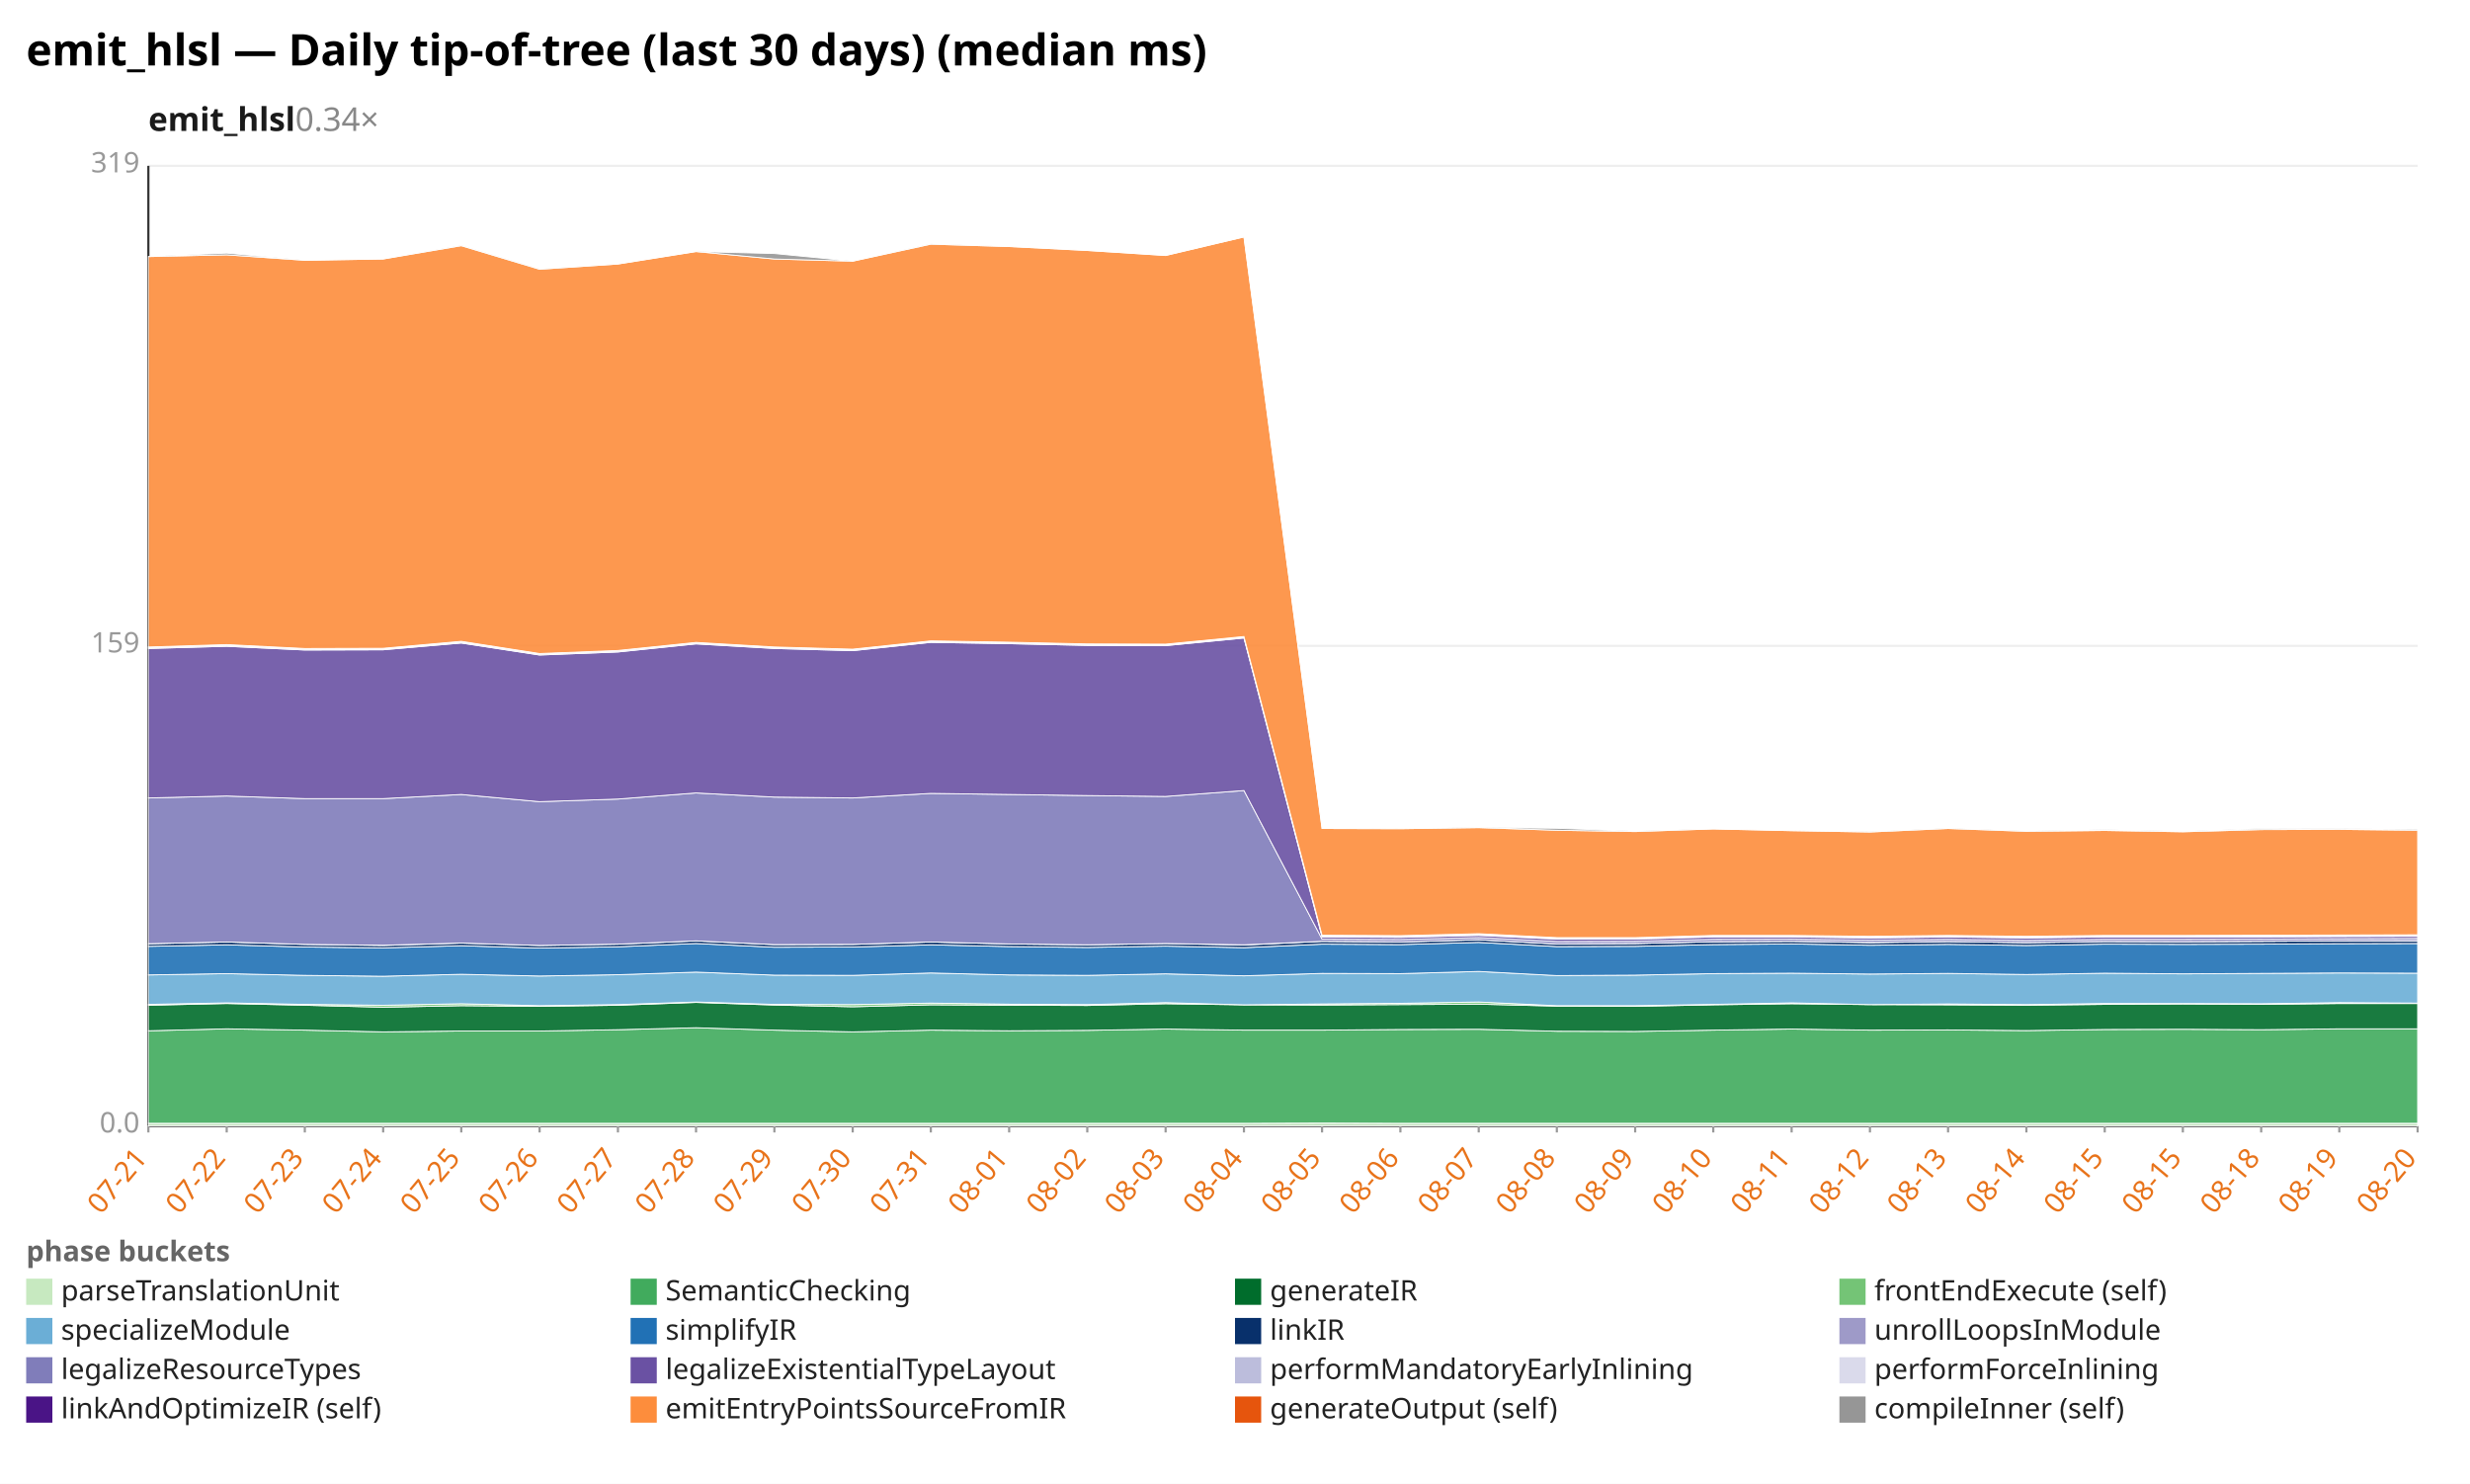
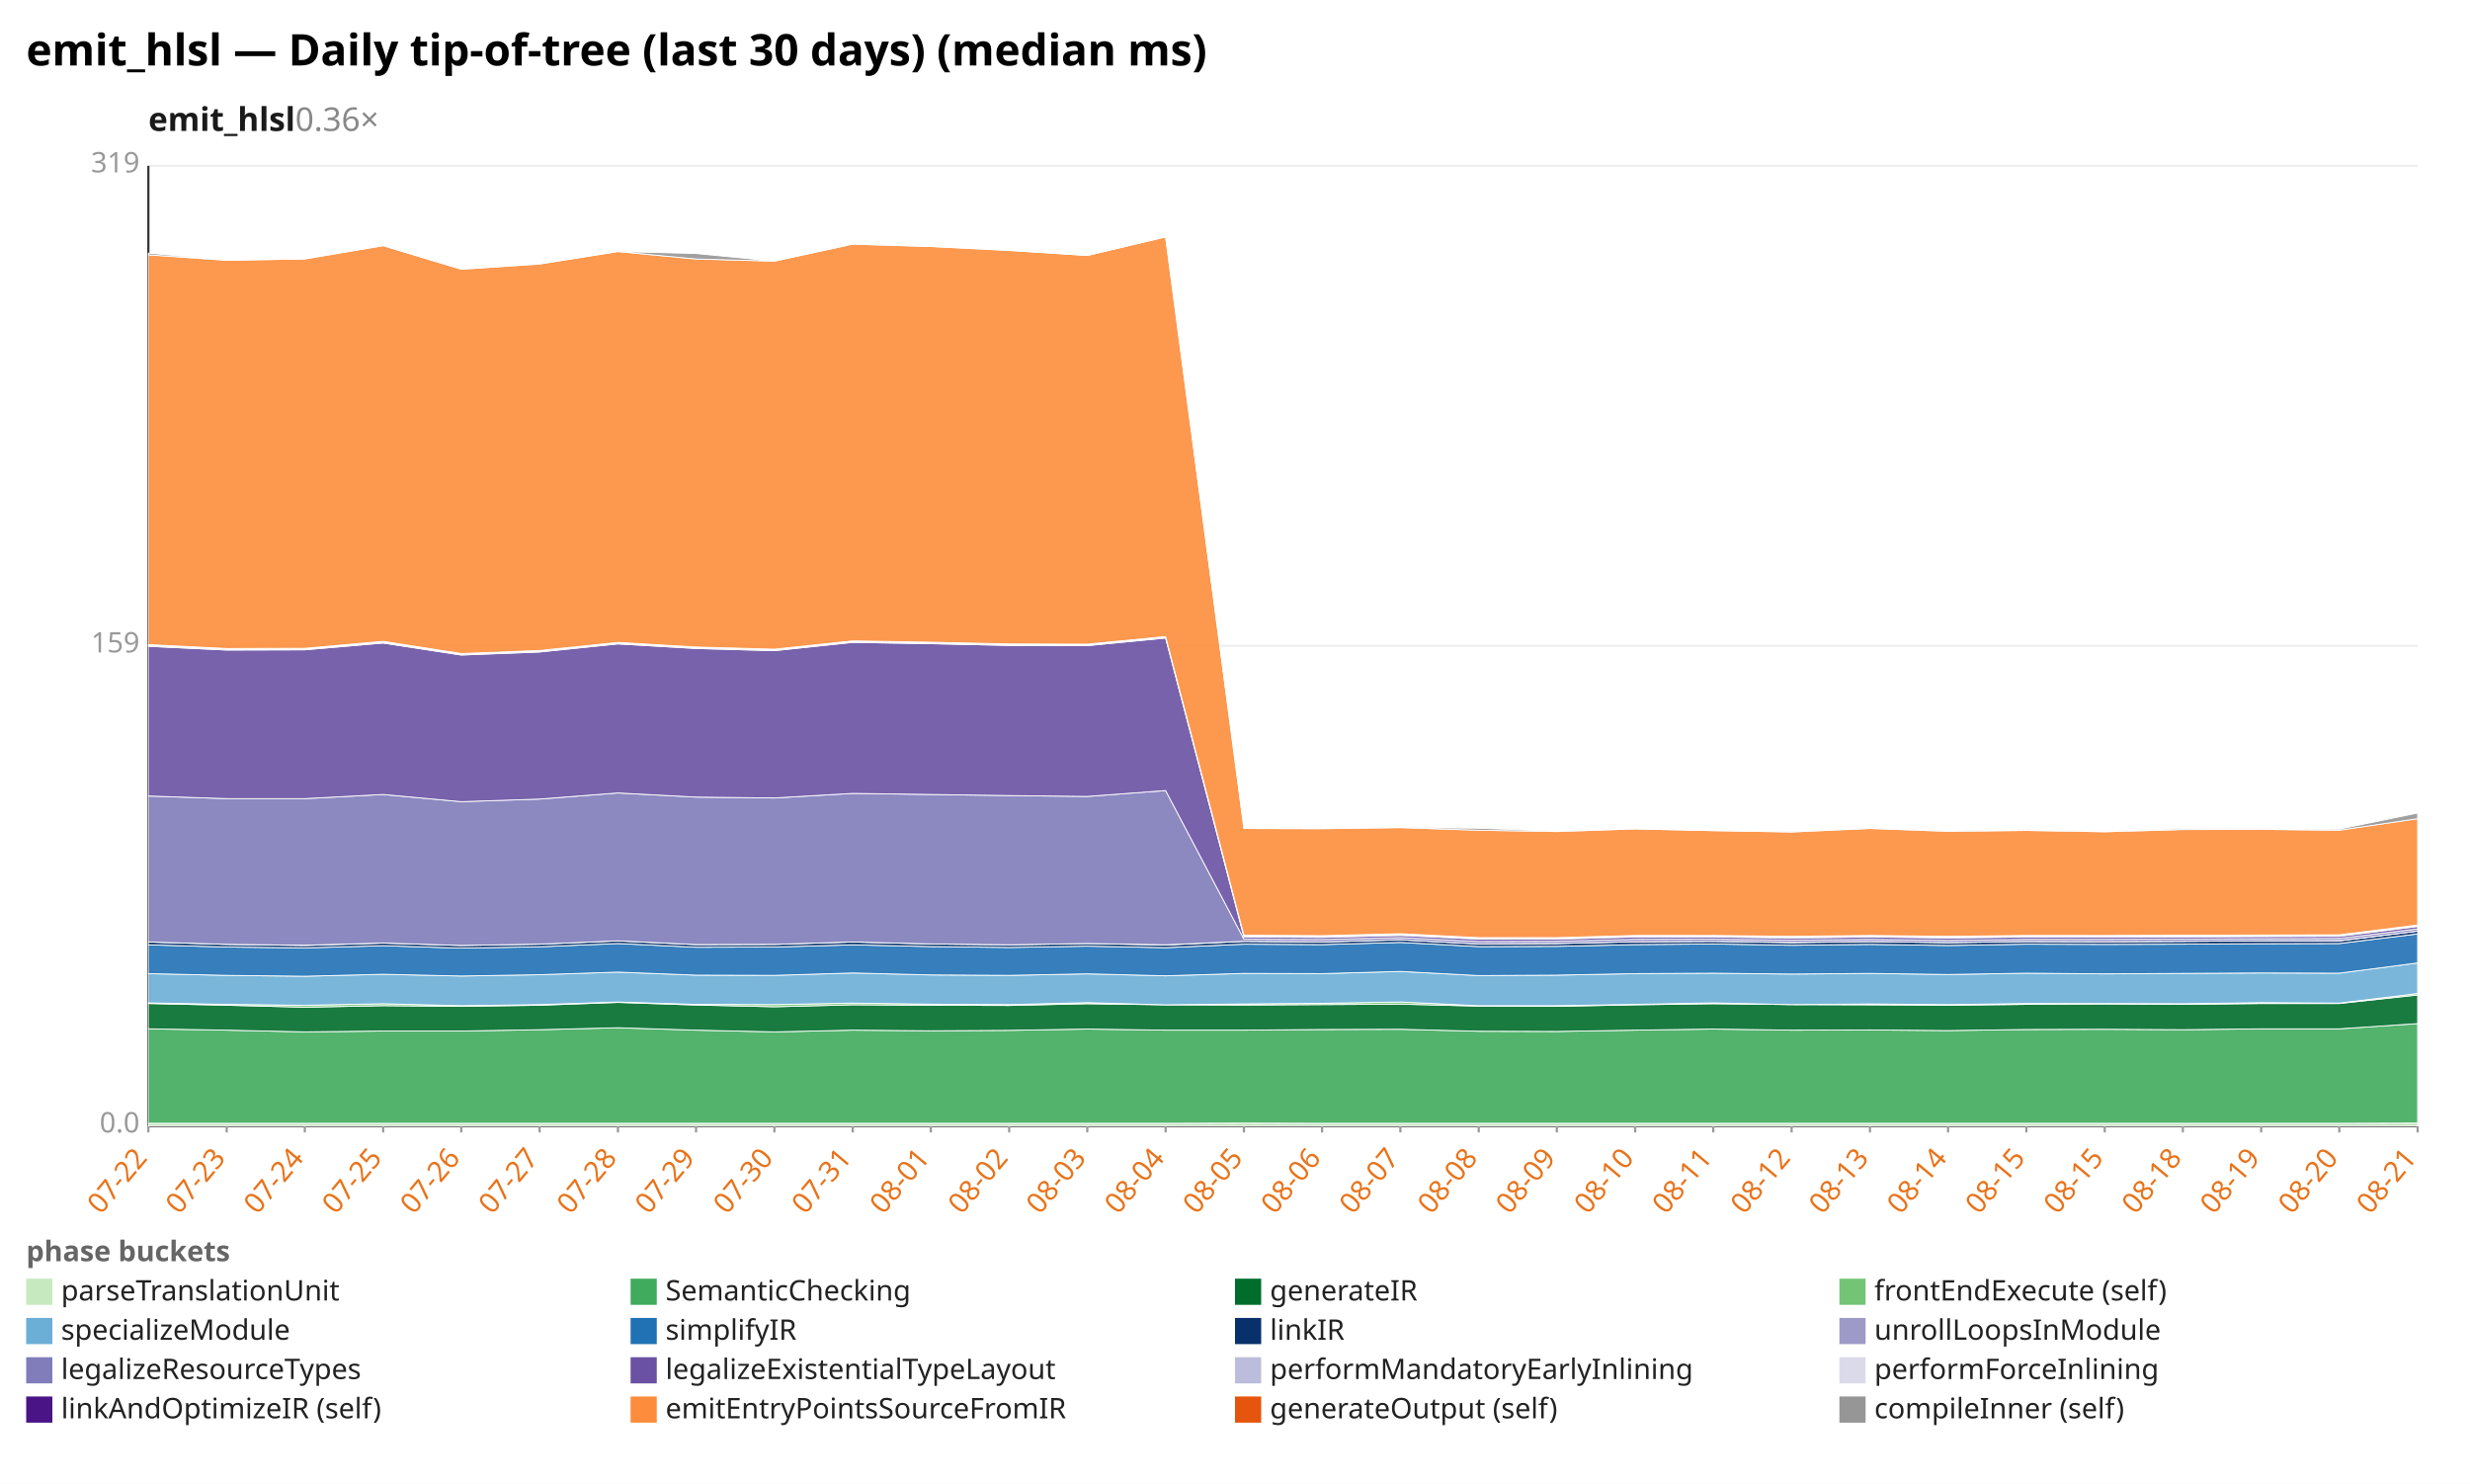
<svg xmlns="http://www.w3.org/2000/svg" width="1132" height="680" viewBox="0 0 1132 680" preserveAspectRatio="xMidYMid meet" font-family="sans-serif" font-size="13">
  <rect width="1132" height="680" fill="white" />
  <text x="12" y="30" font-size="20" font-weight="bold">emit_hlsl — Daily tip-of-tree (last 30 days) (median ms)</text>
-   <text x="68" y="60" font-size="15" font-weight="600" fill="#1a1a1a">emit_hlsl<tspan fill="#888" font-weight="400" text-decoration="none">  0.34×</tspan>
+   <text x="68" y="60" font-size="15" font-weight="600" fill="#1a1a1a">emit_hlsl<tspan fill="#888" font-weight="400" text-decoration="none">  0.36×</tspan>
  </text>
  <line x1="68.0" y1="516.0" x2="1108.0" y2="516.0" stroke="#eee" />
  <text x="64.0" y="519.0" text-anchor="end" fill="#999">0.0</text>
  <line x1="68.0" y1="296.0" x2="1108.0" y2="296.0" stroke="#eee" />
  <text x="64.0" y="299.0" text-anchor="end" fill="#999">159</text>
  <line x1="68.0" y1="76.0" x2="1108.0" y2="76.0" stroke="#eee" />
  <text x="64.0" y="79.0" text-anchor="end" fill="#999">319</text>
  <line x1="68.0" y1="76.0" x2="68.0" y2="516.0" stroke="#333" />
  <line x1="68.0" y1="516.0" x2="1108.0" y2="516.0" stroke="#333" />
  <line x1="68.0" y1="516.0" x2="68.0" y2="519.0" stroke="#999" />
-   <text x="68.0" y="531.0" text-anchor="end" fill="#e8731a" transform="rotate(-50 68.0 531.0)">07-21</text>
+   <text x="68.0" y="531.0" text-anchor="end" fill="#e8731a" transform="rotate(-50 68.0 531.0)">07-22</text>
  <line x1="103.9" y1="516.0" x2="103.9" y2="519.0" stroke="#999" />
-   <text x="103.9" y="531.0" text-anchor="end" fill="#e8731a" transform="rotate(-50 103.9 531.0)">07-22</text>
+   <text x="103.9" y="531.0" text-anchor="end" fill="#e8731a" transform="rotate(-50 103.9 531.0)">07-23</text>
  <line x1="139.7" y1="516.0" x2="139.7" y2="519.0" stroke="#999" />
-   <text x="139.7" y="531.0" text-anchor="end" fill="#e8731a" transform="rotate(-50 139.7 531.0)">07-23</text>
+   <text x="139.7" y="531.0" text-anchor="end" fill="#e8731a" transform="rotate(-50 139.7 531.0)">07-24</text>
  <line x1="175.6" y1="516.0" x2="175.6" y2="519.0" stroke="#999" />
-   <text x="175.6" y="531.0" text-anchor="end" fill="#e8731a" transform="rotate(-50 175.6 531.0)">07-24</text>
+   <text x="175.6" y="531.0" text-anchor="end" fill="#e8731a" transform="rotate(-50 175.6 531.0)">07-25</text>
  <line x1="211.4" y1="516.0" x2="211.4" y2="519.0" stroke="#999" />
-   <text x="211.4" y="531.0" text-anchor="end" fill="#e8731a" transform="rotate(-50 211.4 531.0)">07-25</text>
+   <text x="211.4" y="531.0" text-anchor="end" fill="#e8731a" transform="rotate(-50 211.4 531.0)">07-26</text>
  <line x1="247.3" y1="516.0" x2="247.3" y2="519.0" stroke="#999" />
-   <text x="247.3" y="531.0" text-anchor="end" fill="#e8731a" transform="rotate(-50 247.3 531.0)">07-26</text>
+   <text x="247.3" y="531.0" text-anchor="end" fill="#e8731a" transform="rotate(-50 247.3 531.0)">07-27</text>
  <line x1="283.2" y1="516.0" x2="283.2" y2="519.0" stroke="#999" />
-   <text x="283.2" y="531.0" text-anchor="end" fill="#e8731a" transform="rotate(-50 283.2 531.0)">07-27</text>
+   <text x="283.2" y="531.0" text-anchor="end" fill="#e8731a" transform="rotate(-50 283.2 531.0)">07-28</text>
  <line x1="319.0" y1="516.0" x2="319.0" y2="519.0" stroke="#999" />
-   <text x="319.0" y="531.0" text-anchor="end" fill="#e8731a" transform="rotate(-50 319.0 531.0)">07-28</text>
+   <text x="319.0" y="531.0" text-anchor="end" fill="#e8731a" transform="rotate(-50 319.0 531.0)">07-29</text>
  <line x1="354.9" y1="516.0" x2="354.9" y2="519.0" stroke="#999" />
-   <text x="354.9" y="531.0" text-anchor="end" fill="#e8731a" transform="rotate(-50 354.9 531.0)">07-29</text>
+   <text x="354.9" y="531.0" text-anchor="end" fill="#e8731a" transform="rotate(-50 354.9 531.0)">07-30</text>
  <line x1="390.8" y1="516.0" x2="390.8" y2="519.0" stroke="#999" />
-   <text x="390.8" y="531.0" text-anchor="end" fill="#e8731a" transform="rotate(-50 390.8 531.0)">07-30</text>
+   <text x="390.8" y="531.0" text-anchor="end" fill="#e8731a" transform="rotate(-50 390.8 531.0)">07-31</text>
  <line x1="426.6" y1="516.0" x2="426.6" y2="519.0" stroke="#999" />
-   <text x="426.6" y="531.0" text-anchor="end" fill="#e8731a" transform="rotate(-50 426.6 531.0)">07-31</text>
+   <text x="426.6" y="531.0" text-anchor="end" fill="#e8731a" transform="rotate(-50 426.6 531.0)">08-01</text>
  <line x1="462.5" y1="516.0" x2="462.5" y2="519.0" stroke="#999" />
-   <text x="462.5" y="531.0" text-anchor="end" fill="#e8731a" transform="rotate(-50 462.5 531.0)">08-01</text>
+   <text x="462.5" y="531.0" text-anchor="end" fill="#e8731a" transform="rotate(-50 462.5 531.0)">08-02</text>
  <line x1="498.3" y1="516.0" x2="498.3" y2="519.0" stroke="#999" />
-   <text x="498.3" y="531.0" text-anchor="end" fill="#e8731a" transform="rotate(-50 498.3 531.0)">08-02</text>
+   <text x="498.3" y="531.0" text-anchor="end" fill="#e8731a" transform="rotate(-50 498.3 531.0)">08-03</text>
  <line x1="534.2" y1="516.0" x2="534.2" y2="519.0" stroke="#999" />
-   <text x="534.2" y="531.0" text-anchor="end" fill="#e8731a" transform="rotate(-50 534.2 531.0)">08-03</text>
+   <text x="534.2" y="531.0" text-anchor="end" fill="#e8731a" transform="rotate(-50 534.2 531.0)">08-04</text>
  <line x1="570.1" y1="516.0" x2="570.1" y2="519.0" stroke="#999" />
-   <text x="570.1" y="531.0" text-anchor="end" fill="#e8731a" transform="rotate(-50 570.1 531.0)">08-04</text>
+   <text x="570.1" y="531.0" text-anchor="end" fill="#e8731a" transform="rotate(-50 570.1 531.0)">08-05</text>
  <line x1="605.9" y1="516.0" x2="605.9" y2="519.0" stroke="#999" />
-   <text x="605.9" y="531.0" text-anchor="end" fill="#e8731a" transform="rotate(-50 605.9 531.0)">08-05</text>
+   <text x="605.9" y="531.0" text-anchor="end" fill="#e8731a" transform="rotate(-50 605.9 531.0)">08-06</text>
  <line x1="641.8" y1="516.0" x2="641.8" y2="519.0" stroke="#999" />
-   <text x="641.8" y="531.0" text-anchor="end" fill="#e8731a" transform="rotate(-50 641.8 531.0)">08-06</text>
+   <text x="641.8" y="531.0" text-anchor="end" fill="#e8731a" transform="rotate(-50 641.8 531.0)">08-07</text>
  <line x1="677.7" y1="516.0" x2="677.7" y2="519.0" stroke="#999" />
-   <text x="677.7" y="531.0" text-anchor="end" fill="#e8731a" transform="rotate(-50 677.7 531.0)">08-07</text>
+   <text x="677.7" y="531.0" text-anchor="end" fill="#e8731a" transform="rotate(-50 677.7 531.0)">08-08</text>
  <line x1="713.5" y1="516.0" x2="713.5" y2="519.0" stroke="#999" />
-   <text x="713.5" y="531.0" text-anchor="end" fill="#e8731a" transform="rotate(-50 713.5 531.0)">08-08</text>
+   <text x="713.5" y="531.0" text-anchor="end" fill="#e8731a" transform="rotate(-50 713.5 531.0)">08-09</text>
  <line x1="749.4" y1="516.0" x2="749.4" y2="519.0" stroke="#999" />
-   <text x="749.4" y="531.0" text-anchor="end" fill="#e8731a" transform="rotate(-50 749.4 531.0)">08-09</text>
+   <text x="749.4" y="531.0" text-anchor="end" fill="#e8731a" transform="rotate(-50 749.4 531.0)">08-10</text>
  <line x1="785.2" y1="516.0" x2="785.2" y2="519.0" stroke="#999" />
-   <text x="785.2" y="531.0" text-anchor="end" fill="#e8731a" transform="rotate(-50 785.2 531.0)">08-10</text>
+   <text x="785.2" y="531.0" text-anchor="end" fill="#e8731a" transform="rotate(-50 785.2 531.0)">08-11</text>
  <line x1="821.1" y1="516.0" x2="821.1" y2="519.0" stroke="#999" />
-   <text x="821.1" y="531.0" text-anchor="end" fill="#e8731a" transform="rotate(-50 821.1 531.0)">08-11</text>
+   <text x="821.1" y="531.0" text-anchor="end" fill="#e8731a" transform="rotate(-50 821.1 531.0)">08-12</text>
  <line x1="857.0" y1="516.0" x2="857.0" y2="519.0" stroke="#999" />
-   <text x="857.0" y="531.0" text-anchor="end" fill="#e8731a" transform="rotate(-50 857.0 531.0)">08-12</text>
+   <text x="857.0" y="531.0" text-anchor="end" fill="#e8731a" transform="rotate(-50 857.0 531.0)">08-13</text>
  <line x1="892.8" y1="516.0" x2="892.8" y2="519.0" stroke="#999" />
-   <text x="892.8" y="531.0" text-anchor="end" fill="#e8731a" transform="rotate(-50 892.8 531.0)">08-13</text>
+   <text x="892.8" y="531.0" text-anchor="end" fill="#e8731a" transform="rotate(-50 892.8 531.0)">08-14</text>
  <line x1="928.7" y1="516.0" x2="928.7" y2="519.0" stroke="#999" />
-   <text x="928.7" y="531.0" text-anchor="end" fill="#e8731a" transform="rotate(-50 928.7 531.0)">08-14</text>
+   <text x="928.7" y="531.0" text-anchor="end" fill="#e8731a" transform="rotate(-50 928.7 531.0)">08-15</text>
  <line x1="964.6" y1="516.0" x2="964.6" y2="519.0" stroke="#999" />
  <text x="964.6" y="531.0" text-anchor="end" fill="#e8731a" transform="rotate(-50 964.6 531.0)">08-15</text>
  <line x1="1000.4" y1="516.0" x2="1000.4" y2="519.0" stroke="#999" />
-   <text x="1000.4" y="531.0" text-anchor="end" fill="#e8731a" transform="rotate(-50 1000.4 531.0)">08-15</text>
+   <text x="1000.4" y="531.0" text-anchor="end" fill="#e8731a" transform="rotate(-50 1000.4 531.0)">08-18</text>
  <line x1="1036.3" y1="516.0" x2="1036.3" y2="519.0" stroke="#999" />
-   <text x="1036.3" y="531.0" text-anchor="end" fill="#e8731a" transform="rotate(-50 1036.3 531.0)">08-18</text>
+   <text x="1036.3" y="531.0" text-anchor="end" fill="#e8731a" transform="rotate(-50 1036.3 531.0)">08-19</text>
  <line x1="1072.1" y1="516.0" x2="1072.1" y2="519.0" stroke="#999" />
-   <text x="1072.1" y="531.0" text-anchor="end" fill="#e8731a" transform="rotate(-50 1072.1 531.0)">08-19</text>
+   <text x="1072.1" y="531.0" text-anchor="end" fill="#e8731a" transform="rotate(-50 1072.1 531.0)">08-20</text>
  <line x1="1108.0" y1="516.0" x2="1108.0" y2="519.0" stroke="#999" />
-   <text x="1108.0" y="531.0" text-anchor="end" fill="#e8731a" transform="rotate(-50 1108.0 531.0)">08-20</text>
-   <polygon points="68.0,514.8 103.9,514.8 139.7,514.8 175.6,514.8 211.4,514.8 247.3,514.8 283.2,514.8 319.0,514.8 354.9,514.8 390.8,514.8 426.6,514.8 462.5,514.8 498.3,514.8 534.2,514.8 570.1,514.8 605.9,514.7 641.8,514.8 677.7,514.8 713.5,514.8 749.4,514.8 785.2,514.8 821.1,514.8 857.0,514.8 892.8,514.8 928.7,514.8 964.6,514.8 1000.4,514.8 1036.3,514.8 1072.1,514.8 1108.0,514.8 1108.0,516.0 1072.1,516.0 1036.3,516.0 1000.4,516.0 964.6,516.0 928.7,516.0 892.8,516.0 857.0,516.0 821.1,516.0 785.2,516.0 749.4,516.0 713.5,516.0 677.7,516.0 641.8,516.0 605.9,516.0 570.1,516.0 534.2,516.0 498.3,516.0 462.5,516.0 426.6,516.0 390.8,516.0 354.9,516.0 319.0,516.0 283.2,516.0 247.3,516.0 211.4,516.0 175.6,516.0 139.7,516.0 103.9,516.0 68.0,516.0" fill="#c7e9c0" fill-opacity="0.9" stroke="#fff" stroke-width="0.4" />
-   <polygon points="68.0,472.4 103.9,471.5 139.7,472.1 175.6,472.9 211.4,472.5 247.3,472.5 283.2,471.9 319.0,471.0 354.9,472.1 390.8,472.9 426.6,472.1 462.5,472.4 498.3,472.2 534.2,471.6 570.1,472.1 605.9,472.1 641.8,471.8 677.7,471.7 713.5,472.6 749.4,472.7 785.2,472.1 821.1,471.6 857.0,472.1 892.8,472.0 928.7,472.3 964.6,471.8 1000.4,471.7 1036.3,471.9 1072.1,471.5 1108.0,471.5 1108.0,514.8 1072.1,514.8 1036.3,514.8 1000.4,514.8 964.6,514.8 928.7,514.8 892.8,514.8 857.0,514.8 821.1,514.8 785.2,514.8 749.4,514.8 713.5,514.8 677.7,514.8 641.8,514.8 605.9,514.7 570.1,514.8 534.2,514.8 498.3,514.8 462.5,514.8 426.6,514.8 390.8,514.8 354.9,514.8 319.0,514.8 283.2,514.8 247.3,514.8 211.4,514.8 175.6,514.8 139.7,514.8 103.9,514.8 68.0,514.8" fill="#41ab5d" fill-opacity="0.9" stroke="#fff" stroke-width="0.4" />
-   <polygon points="68.0,460.7 103.9,459.9 139.7,460.7 175.6,461.6 211.4,460.9 247.3,461.2 283.2,460.7 319.0,459.4 354.9,460.6 390.8,461.4 426.6,460.5 462.5,460.7 498.3,460.8 534.2,460.0 570.1,460.5 605.9,460.6 641.8,460.4 677.7,460.2 713.5,461.1 749.4,461.2 785.2,460.5 821.1,460.0 857.0,460.4 892.8,460.5 928.7,460.7 964.6,460.3 1000.4,460.1 1036.3,460.3 1072.1,459.9 1108.0,459.9 1108.0,471.5 1072.1,471.5 1036.3,471.9 1000.4,471.7 964.6,471.8 928.7,472.3 892.8,472.0 857.0,472.1 821.1,471.6 785.2,472.1 749.4,472.7 713.5,472.6 677.7,471.7 641.8,471.8 605.9,472.1 570.1,472.1 534.2,471.6 498.3,472.2 462.5,472.4 426.6,472.1 390.8,472.9 354.9,472.1 319.0,471.0 283.2,471.9 247.3,472.5 211.4,472.5 175.6,472.9 139.7,472.1 103.9,471.5 68.0,472.4" fill="#006d2c" fill-opacity="0.9" stroke="#fff" stroke-width="0.4" />
-   <polygon points="68.0,460.3 103.9,459.6 139.7,460.3 175.6,460.7 211.4,460.0 247.3,460.9 283.2,460.4 319.0,459.2 354.9,460.3 390.8,460.4 426.6,459.7 462.5,460.2 498.3,460.4 534.2,459.5 570.1,460.5 605.9,460.1 641.8,459.8 677.7,459.2 713.5,460.9 749.4,460.9 785.2,460.3 821.1,459.6 857.0,460.4 892.8,460.1 928.7,460.4 964.6,459.9 1000.4,459.9 1036.3,460.0 1072.1,459.5 1108.0,459.7 1108.0,459.9 1072.1,459.9 1036.3,460.3 1000.4,460.1 964.6,460.3 928.7,460.7 892.8,460.5 857.0,460.4 821.1,460.0 785.2,460.5 749.4,461.2 713.5,461.1 677.7,460.2 641.8,460.4 605.9,460.6 570.1,460.5 534.2,460.0 498.3,460.8 462.5,460.7 426.6,460.5 390.8,461.4 354.9,460.6 319.0,459.4 283.2,460.7 247.3,461.2 211.4,460.9 175.6,461.6 139.7,460.7 103.9,459.9 68.0,460.7" fill="#74c476" fill-opacity="0.9" stroke="#fff" stroke-width="0.4" />
-   <polygon points="68.0,446.8 103.9,446.2 139.7,447.0 175.6,447.4 211.4,446.5 247.3,447.3 283.2,446.7 319.0,445.5 354.9,446.9 390.8,447.0 426.6,445.9 462.5,446.8 498.3,447.0 534.2,446.3 570.1,447.2 605.9,446.1 641.8,446.2 677.7,445.2 713.5,447.1 749.4,446.9 785.2,446.2 821.1,446.0 857.0,446.4 892.8,446.1 928.7,446.6 964.6,446.0 1000.4,446.3 1036.3,446.1 1072.1,445.9 1108.0,446.0 1108.0,459.7 1072.1,459.5 1036.3,460.0 1000.4,459.9 964.6,459.9 928.7,460.4 892.8,460.1 857.0,460.4 821.1,459.6 785.2,460.3 749.4,460.9 713.5,460.9 677.7,459.2 641.8,459.8 605.9,460.1 570.1,460.5 534.2,459.5 498.3,460.4 462.5,460.2 426.6,459.7 390.8,460.4 354.9,460.3 319.0,459.2 283.2,460.4 247.3,460.9 211.4,460.0 175.6,460.7 139.7,460.3 103.9,459.6 68.0,460.3" fill="#6baed6" fill-opacity="0.9" stroke="#fff" stroke-width="0.4" />
-   <polygon points="68.0,433.7 103.9,433.0 139.7,434.0 175.6,434.4 211.4,433.4 247.3,434.5 283.2,433.9 319.0,432.4 354.9,434.1 390.8,434.0 426.6,433.0 462.5,433.8 498.3,434.2 534.2,433.6 570.1,434.3 605.9,432.7 641.8,432.9 677.7,431.9 713.5,433.8 749.4,433.7 785.2,432.9 821.1,432.6 857.0,433.2 892.8,432.8 928.7,433.3 964.6,432.7 1000.4,432.8 1036.3,432.7 1072.1,432.5 1108.0,432.4 1108.0,446.0 1072.1,445.9 1036.3,446.1 1000.4,446.3 964.6,446.0 928.7,446.6 892.8,446.1 857.0,446.4 821.1,446.0 785.2,446.2 749.4,446.9 713.5,447.1 677.7,445.2 641.8,446.2 605.9,446.1 570.1,447.2 534.2,446.3 498.3,447.0 462.5,446.8 426.6,445.9 390.8,447.0 354.9,446.9 319.0,445.5 283.2,446.7 247.3,447.3 211.4,446.5 175.6,447.4 139.7,447.0 103.9,446.2 68.0,446.8" fill="#2171b5" fill-opacity="0.9" stroke="#fff" stroke-width="0.4" />
-   <polygon points="68.0,432.5 103.9,431.7 139.7,432.8 175.6,433.3 211.4,432.2 247.3,433.3 283.2,432.7 319.0,431.2 354.9,432.9 390.8,432.8 426.6,431.7 462.5,432.6 498.3,433.0 534.2,432.4 570.1,433.1 605.9,431.4 641.8,431.7 677.7,430.7 713.5,432.6 749.4,432.4 785.2,431.6 821.1,431.4 857.0,432.0 892.8,431.5 928.7,432.0 964.6,431.5 1000.4,431.6 1036.3,431.4 1072.1,431.2 1108.0,431.2 1108.0,432.4 1072.1,432.5 1036.3,432.7 1000.4,432.8 964.6,432.7 928.7,433.3 892.8,432.8 857.0,433.2 821.1,432.6 785.2,432.9 749.4,433.7 713.5,433.8 677.7,431.9 641.8,432.9 605.9,432.7 570.1,434.3 534.2,433.6 498.3,434.2 462.5,433.8 426.6,433.0 390.8,434.0 354.9,434.1 319.0,432.4 283.2,433.9 247.3,434.5 211.4,433.4 175.6,434.4 139.7,434.0 103.9,433.0 68.0,433.7" fill="#08306b" fill-opacity="0.9" stroke="#fff" stroke-width="0.4" />
-   <polygon points="68.0,432.5 103.9,431.7 139.7,432.8 175.6,433.2 211.4,432.2 247.3,433.3 283.2,432.7 319.0,431.2 354.9,432.9 390.8,432.8 426.6,431.7 462.5,432.6 498.3,433.0 534.2,432.4 570.1,433.0 605.9,431.4 641.8,431.7 677.7,430.7 713.5,432.6 749.4,432.4 785.2,431.6 821.1,431.4 857.0,431.9 892.8,431.5 928.7,432.0 964.6,431.5 1000.4,431.6 1036.3,431.4 1072.1,431.2 1108.0,431.1 1108.0,431.2 1072.1,431.2 1036.3,431.4 1000.4,431.6 964.6,431.5 928.7,432.0 892.8,431.5 857.0,432.0 821.1,431.4 785.2,431.6 749.4,432.4 713.5,432.6 677.7,430.7 641.8,431.7 605.9,431.4 570.1,433.1 534.2,432.4 498.3,433.0 462.5,432.6 426.6,431.7 390.8,432.8 354.9,432.9 319.0,431.2 283.2,432.7 247.3,433.3 211.4,432.2 175.6,433.3 139.7,432.8 103.9,431.7 68.0,432.5" fill="#9e9ac8" fill-opacity="0.9" stroke="#fff" stroke-width="0.4" />
-   <polygon points="68.0,365.7 103.9,364.8 139.7,366.0 175.6,366.0 211.4,364.1 247.3,367.4 283.2,366.2 319.0,363.4 354.9,365.3 390.8,365.7 426.6,363.6 462.5,364.1 498.3,364.6 534.2,365.0 570.1,362.3 605.9,430.4 641.8,430.6 677.7,429.7 713.5,431.5 749.4,431.4 785.2,430.5 821.1,430.4 857.0,430.9 892.8,430.5 928.7,431.0 964.6,430.5 1000.4,430.5 1036.3,430.4 1072.1,430.2 1108.0,430.1 1108.0,431.1 1072.1,431.2 1036.3,431.4 1000.4,431.6 964.6,431.5 928.7,432.0 892.8,431.5 857.0,431.9 821.1,431.4 785.2,431.6 749.4,432.4 713.5,432.6 677.7,430.7 641.8,431.7 605.9,431.4 570.1,433.0 534.2,432.4 498.3,433.0 462.5,432.6 426.6,431.7 390.8,432.8 354.9,432.9 319.0,431.2 283.2,432.7 247.3,433.3 211.4,432.2 175.6,433.2 139.7,432.8 103.9,431.7 68.0,432.5" fill="#807dba" fill-opacity="0.9" stroke="#fff" stroke-width="0.4" />
-   <polygon points="68.0,297.2 103.9,296.2 139.7,297.9 175.6,297.8 211.4,294.7 247.3,300.2 283.2,298.8 319.0,295.1 354.9,297.2 390.8,298.2 426.6,294.4 462.5,295.0 498.3,295.8 534.2,295.9 570.1,292.4 605.9,429.4 641.8,429.6 677.7,428.7 713.5,430.4 749.4,430.4 785.2,429.4 821.1,429.4 857.0,429.9 892.8,429.4 928.7,429.9 964.6,429.4 1000.4,429.4 1036.3,429.4 1072.1,429.2 1108.0,429.1 1108.0,430.1 1072.1,430.2 1036.3,430.4 1000.4,430.5 964.6,430.5 928.7,431.0 892.8,430.5 857.0,430.9 821.1,430.4 785.2,430.5 749.4,431.4 713.5,431.5 677.7,429.7 641.8,430.6 605.9,430.4 570.1,362.3 534.2,365.0 498.3,364.6 462.5,364.1 426.6,363.6 390.8,365.7 354.9,365.3 319.0,363.4 283.2,366.2 247.3,367.4 211.4,364.1 175.6,366.0 139.7,366.0 103.9,364.8 68.0,365.7" fill="#6a51a3" fill-opacity="0.9" stroke="#fff" stroke-width="0.4" />
-   <polygon points="68.0,296.7 103.9,295.7 139.7,297.4 175.6,297.4 211.4,294.2 247.3,299.7 283.2,298.3 319.0,294.6 354.9,296.7 390.8,297.7 426.6,294.0 462.5,294.5 498.3,295.3 534.2,295.5 570.1,292.0 605.9,428.9 641.8,429.1 677.7,428.2 713.5,430.0 749.4,429.9 785.2,429.0 821.1,428.9 857.0,429.4 892.8,428.9 928.7,429.4 964.6,429.0 1000.4,428.9 1036.3,428.9 1072.1,428.8 1108.0,428.6 1108.0,429.1 1072.1,429.2 1036.3,429.4 1000.4,429.4 964.6,429.4 928.7,429.9 892.8,429.4 857.0,429.9 821.1,429.4 785.2,429.4 749.4,430.4 713.5,430.4 677.7,428.7 641.8,429.6 605.9,429.4 570.1,292.4 534.2,295.9 498.3,295.8 462.5,295.0 426.6,294.4 390.8,298.2 354.9,297.2 319.0,295.1 283.2,298.8 247.3,300.2 211.4,294.7 175.6,297.8 139.7,297.9 103.9,296.2 68.0,297.2" fill="#bcbddc" fill-opacity="0.9" stroke="#fff" stroke-width="0.4" />
-   <polygon points="68.0,296.5 103.9,295.4 139.7,297.2 175.6,297.1 211.4,293.9 247.3,299.5 283.2,298.1 319.0,294.4 354.9,296.5 390.8,297.5 426.6,293.7 462.5,294.3 498.3,295.1 534.2,295.2 570.1,291.7 605.9,428.6 641.8,428.8 677.7,427.9 713.5,429.7 749.4,429.7 785.2,428.7 821.1,428.7 857.0,429.1 892.8,428.7 928.7,429.1 964.6,428.7 1000.4,428.7 1036.3,428.6 1072.1,428.5 1108.0,428.4 1108.0,428.6 1072.1,428.8 1036.3,428.9 1000.4,428.9 964.6,429.0 928.7,429.4 892.8,428.9 857.0,429.4 821.1,428.9 785.2,429.0 749.4,429.9 713.5,430.0 677.7,428.2 641.8,429.1 605.9,428.9 570.1,292.0 534.2,295.5 498.3,295.3 462.5,294.5 426.6,294.0 390.8,297.7 354.9,296.7 319.0,294.6 283.2,298.3 247.3,299.7 211.4,294.2 175.6,297.4 139.7,297.4 103.9,295.7 68.0,296.7" fill="#dadaeb" fill-opacity="0.9" stroke="#fff" stroke-width="0.4" />
-   <polygon points="68.0,117.6 103.9,116.8 139.7,119.3 175.6,118.7 211.4,112.6 247.3,123.4 283.2,121.0 319.0,115.3 354.9,118.7 390.8,119.7 426.6,111.9 462.5,113.0 498.3,114.8 534.2,117.1 570.1,108.6 605.9,379.7 641.8,379.8 677.7,379.3 713.5,380.5 749.4,381.1 785.2,379.9 821.1,380.7 857.0,381.3 892.8,379.7 928.7,381.0 964.6,380.6 1000.4,381.2 1036.3,380.2 1072.1,380.1 1108.0,380.5 1108.0,428.4 1072.1,428.5 1036.3,428.6 1000.4,428.7 964.6,428.7 928.7,429.1 892.8,428.7 857.0,429.1 821.1,428.7 785.2,428.7 749.4,429.7 713.5,429.7 677.7,427.9 641.8,428.8 605.9,428.6 570.1,291.7 534.2,295.2 498.3,295.1 462.5,294.3 426.6,293.7 390.8,297.5 354.9,296.5 319.0,294.4 283.2,298.1 247.3,299.5 211.4,293.9 175.6,297.1 139.7,297.2 103.9,295.4 68.0,296.5" fill="#fd8d3c" fill-opacity="0.9" stroke="#fff" stroke-width="0.4" />
-   <polygon points="68.0,117.6 103.9,116.0 139.7,119.3 175.6,118.7 211.4,112.5 247.3,123.3 283.2,121.0 319.0,115.3 354.9,116.2 390.8,119.7 426.6,111.8 462.5,113.0 498.3,114.8 534.2,117.1 570.1,108.6 605.9,379.6 641.8,379.8 677.7,379.2 713.5,379.6 749.4,380.9 785.2,379.9 821.1,380.7 857.0,381.2 892.8,379.6 928.7,380.9 964.6,380.2 1000.4,381.0 1036.3,379.7 1072.1,379.8 1108.0,380.0 1108.0,380.5 1072.1,380.1 1036.3,380.2 1000.4,381.2 964.6,380.6 928.7,381.0 892.8,379.7 857.0,381.3 821.1,380.7 785.2,379.9 749.4,381.1 713.5,380.5 677.7,379.3 641.8,379.8 605.9,379.7 570.1,108.6 534.2,117.1 498.3,114.8 462.5,113.0 426.6,111.9 390.8,119.7 354.9,118.7 319.0,115.3 283.2,121.0 247.3,123.4 211.4,112.6 175.6,118.7 139.7,119.3 103.9,116.8 68.0,117.6" fill="#969696" fill-opacity="0.9" stroke="#fff" stroke-width="0.4" />
+   <text x="1108.0" y="531.0" text-anchor="end" fill="#e8731a" transform="rotate(-50 1108.0 531.0)">08-21</text>
+   <polygon points="68.0,514.8 103.9,514.8 139.7,514.8 175.6,514.8 211.4,514.8 247.3,514.8 283.2,514.8 319.0,514.8 354.9,514.8 390.8,514.8 426.6,514.8 462.5,514.8 498.3,514.8 534.2,514.8 570.1,514.7 605.9,514.8 641.8,514.8 677.7,514.8 713.5,514.8 749.4,514.8 785.2,514.8 821.1,514.8 857.0,514.8 892.8,514.8 928.7,514.8 964.6,514.8 1000.4,514.8 1036.3,514.8 1072.1,514.8 1108.0,514.7 1108.0,516.0 1072.1,516.0 1036.3,516.0 1000.4,516.0 964.6,516.0 928.7,516.0 892.8,516.0 857.0,516.0 821.1,516.0 785.2,516.0 749.4,516.0 713.5,516.0 677.7,516.0 641.8,516.0 605.9,516.0 570.1,516.0 534.2,516.0 498.3,516.0 462.5,516.0 426.6,516.0 390.8,516.0 354.9,516.0 319.0,516.0 283.2,516.0 247.3,516.0 211.4,516.0 175.6,516.0 139.7,516.0 103.9,516.0 68.0,516.0" fill="#c7e9c0" fill-opacity="0.9" stroke="#fff" stroke-width="0.4" />
+   <polygon points="68.0,471.5 103.9,472.1 139.7,472.9 175.6,472.5 211.4,472.5 247.3,471.9 283.2,471.0 319.0,472.1 354.9,472.9 390.8,472.1 426.6,472.4 462.5,472.2 498.3,471.6 534.2,472.1 570.1,472.1 605.9,471.8 641.8,471.7 677.7,472.6 713.5,472.7 749.4,472.1 785.2,471.6 821.1,472.1 857.0,472.0 892.8,472.3 928.7,471.8 964.6,471.7 1000.4,471.9 1036.3,471.5 1072.1,471.5 1108.0,469.1 1108.0,514.7 1072.1,514.8 1036.3,514.8 1000.4,514.8 964.6,514.8 928.7,514.8 892.8,514.8 857.0,514.8 821.1,514.8 785.2,514.8 749.4,514.8 713.5,514.8 677.7,514.8 641.8,514.8 605.9,514.8 570.1,514.7 534.2,514.8 498.3,514.8 462.5,514.8 426.6,514.8 390.8,514.8 354.9,514.8 319.0,514.8 283.2,514.8 247.3,514.8 211.4,514.8 175.6,514.8 139.7,514.8 103.9,514.8 68.0,514.8" fill="#41ab5d" fill-opacity="0.9" stroke="#fff" stroke-width="0.4" />
+   <polygon points="68.0,459.9 103.9,460.7 139.7,461.6 175.6,460.9 211.4,461.2 247.3,460.7 283.2,459.4 319.0,460.6 354.9,461.4 390.8,460.5 426.6,460.7 462.5,460.8 498.3,460.0 534.2,460.5 570.1,460.6 605.9,460.4 641.8,460.2 677.7,461.1 713.5,461.2 749.4,460.5 785.2,460.0 821.1,460.4 857.0,460.5 892.8,460.7 928.7,460.3 964.6,460.1 1000.4,460.3 1036.3,459.9 1072.1,459.9 1108.0,456.0 1108.0,469.1 1072.1,471.5 1036.3,471.5 1000.4,471.9 964.6,471.7 928.7,471.8 892.8,472.3 857.0,472.0 821.1,472.1 785.2,471.6 749.4,472.1 713.5,472.7 677.7,472.6 641.8,471.7 605.9,471.8 570.1,472.1 534.2,472.1 498.3,471.6 462.5,472.2 426.6,472.4 390.8,472.1 354.9,472.9 319.0,472.1 283.2,471.0 247.3,471.9 211.4,472.5 175.6,472.5 139.7,472.9 103.9,472.1 68.0,471.5" fill="#006d2c" fill-opacity="0.9" stroke="#fff" stroke-width="0.4" />
+   <polygon points="68.0,459.6 103.9,460.3 139.7,460.7 175.6,460.0 211.4,460.9 247.3,460.4 283.2,459.2 319.0,460.3 354.9,460.4 390.8,459.7 426.6,460.2 462.5,460.4 498.3,459.5 534.2,460.5 570.1,460.1 605.9,459.8 641.8,459.2 677.7,460.9 713.5,460.9 749.4,460.3 785.2,459.6 821.1,460.4 857.0,460.1 892.8,460.4 928.7,459.9 964.6,459.9 1000.4,460.0 1036.3,459.5 1072.1,459.7 1108.0,455.3 1108.0,456.0 1072.1,459.9 1036.3,459.9 1000.4,460.3 964.6,460.1 928.7,460.3 892.8,460.7 857.0,460.5 821.1,460.4 785.2,460.0 749.4,460.5 713.5,461.2 677.7,461.1 641.8,460.2 605.9,460.4 570.1,460.6 534.2,460.5 498.3,460.0 462.5,460.8 426.6,460.7 390.8,460.5 354.9,461.4 319.0,460.6 283.2,459.4 247.3,460.7 211.4,461.2 175.6,460.9 139.7,461.6 103.9,460.7 68.0,459.9" fill="#74c476" fill-opacity="0.9" stroke="#fff" stroke-width="0.4" />
+   <polygon points="68.0,446.2 103.9,447.0 139.7,447.4 175.6,446.5 211.4,447.3 247.3,446.7 283.2,445.5 319.0,446.9 354.9,447.0 390.8,445.9 426.6,446.8 462.5,447.0 498.3,446.3 534.2,447.2 570.1,446.1 605.9,446.2 641.8,445.2 677.7,447.1 713.5,446.9 749.4,446.2 785.2,446.0 821.1,446.4 857.0,446.1 892.8,446.6 928.7,446.0 964.6,446.3 1000.4,446.1 1036.3,445.9 1072.1,446.0 1108.0,441.3 1108.0,455.3 1072.1,459.7 1036.3,459.5 1000.4,460.0 964.6,459.9 928.7,459.9 892.8,460.4 857.0,460.1 821.1,460.4 785.2,459.6 749.4,460.3 713.5,460.9 677.7,460.9 641.8,459.2 605.9,459.8 570.1,460.1 534.2,460.5 498.3,459.5 462.5,460.4 426.6,460.2 390.8,459.7 354.9,460.4 319.0,460.3 283.2,459.2 247.3,460.4 211.4,460.9 175.6,460.0 139.7,460.7 103.9,460.3 68.0,459.6" fill="#6baed6" fill-opacity="0.9" stroke="#fff" stroke-width="0.4" />
+   <polygon points="68.0,433.0 103.9,434.0 139.7,434.4 175.6,433.4 211.4,434.5 247.3,433.9 283.2,432.4 319.0,434.1 354.9,434.0 390.8,433.0 426.6,433.8 462.5,434.2 498.3,433.6 534.2,434.3 570.1,432.7 605.9,432.9 641.8,431.9 677.7,433.8 713.5,433.7 749.4,432.9 785.2,432.6 821.1,433.2 857.0,432.8 892.8,433.3 928.7,432.7 964.6,432.8 1000.4,432.7 1036.3,432.5 1072.1,432.4 1108.0,428.0 1108.0,441.3 1072.1,446.0 1036.3,445.9 1000.4,446.1 964.6,446.3 928.7,446.0 892.8,446.6 857.0,446.1 821.1,446.4 785.2,446.0 749.4,446.2 713.5,446.9 677.7,447.1 641.8,445.2 605.9,446.2 570.1,446.1 534.2,447.2 498.3,446.3 462.5,447.0 426.6,446.8 390.8,445.9 354.9,447.0 319.0,446.9 283.2,445.5 247.3,446.7 211.4,447.3 175.6,446.5 139.7,447.4 103.9,447.0 68.0,446.2" fill="#2171b5" fill-opacity="0.9" stroke="#fff" stroke-width="0.4" />
+   <polygon points="68.0,431.7 103.9,432.8 139.7,433.3 175.6,432.2 211.4,433.3 247.3,432.7 283.2,431.2 319.0,432.9 354.9,432.8 390.8,431.7 426.6,432.6 462.5,433.0 498.3,432.4 534.2,433.1 570.1,431.4 605.9,431.7 641.8,430.7 677.7,432.6 713.5,432.4 749.4,431.6 785.2,431.4 821.1,432.0 857.0,431.5 892.8,432.0 928.7,431.5 964.6,431.6 1000.4,431.4 1036.3,431.2 1072.1,431.2 1108.0,426.7 1108.0,428.0 1072.1,432.4 1036.3,432.5 1000.4,432.7 964.6,432.8 928.7,432.7 892.8,433.3 857.0,432.8 821.1,433.2 785.2,432.6 749.4,432.9 713.5,433.7 677.7,433.8 641.8,431.9 605.9,432.9 570.1,432.7 534.2,434.3 498.3,433.6 462.5,434.2 426.6,433.8 390.8,433.0 354.9,434.0 319.0,434.1 283.2,432.4 247.3,433.9 211.4,434.5 175.6,433.4 139.7,434.4 103.9,434.0 68.0,433.0" fill="#08306b" fill-opacity="0.9" stroke="#fff" stroke-width="0.4" />
+   <polygon points="68.0,431.7 103.9,432.8 139.7,433.2 175.6,432.2 211.4,433.3 247.3,432.7 283.2,431.2 319.0,432.9 354.9,432.8 390.8,431.7 426.6,432.6 462.5,433.0 498.3,432.4 534.2,433.0 570.1,431.4 605.9,431.7 641.8,430.7 677.7,432.6 713.5,432.4 749.4,431.6 785.2,431.4 821.1,431.9 857.0,431.5 892.8,432.0 928.7,431.5 964.6,431.6 1000.4,431.4 1036.3,431.2 1072.1,431.1 1108.0,426.7 1108.0,426.7 1072.1,431.2 1036.3,431.2 1000.4,431.4 964.6,431.6 928.7,431.5 892.8,432.0 857.0,431.5 821.1,432.0 785.2,431.4 749.4,431.6 713.5,432.4 677.7,432.6 641.8,430.7 605.9,431.7 570.1,431.4 534.2,433.1 498.3,432.4 462.5,433.0 426.6,432.6 390.8,431.7 354.9,432.8 319.0,432.9 283.2,431.2 247.3,432.7 211.4,433.3 175.6,432.2 139.7,433.3 103.9,432.8 68.0,431.7" fill="#9e9ac8" fill-opacity="0.9" stroke="#fff" stroke-width="0.4" />
+   <polygon points="68.0,364.8 103.9,366.0 139.7,366.0 175.6,364.1 211.4,367.4 247.3,366.2 283.2,363.4 319.0,365.3 354.9,365.7 390.8,363.6 426.6,364.1 462.5,364.6 498.3,365.0 534.2,362.3 570.1,430.4 605.9,430.6 641.8,429.7 677.7,431.5 713.5,431.4 749.4,430.5 785.2,430.4 821.1,430.9 857.0,430.5 892.8,431.0 928.7,430.5 964.6,430.5 1000.4,430.4 1036.3,430.2 1072.1,430.1 1108.0,425.7 1108.0,426.7 1072.1,431.1 1036.3,431.2 1000.4,431.4 964.6,431.6 928.7,431.5 892.8,432.0 857.0,431.5 821.1,431.9 785.2,431.4 749.4,431.6 713.5,432.4 677.7,432.6 641.8,430.7 605.9,431.7 570.1,431.4 534.2,433.0 498.3,432.4 462.5,433.0 426.6,432.6 390.8,431.7 354.9,432.8 319.0,432.9 283.2,431.2 247.3,432.7 211.4,433.3 175.6,432.2 139.7,433.2 103.9,432.8 68.0,431.7" fill="#807dba" fill-opacity="0.9" stroke="#fff" stroke-width="0.4" />
+   <polygon points="68.0,296.2 103.9,297.9 139.7,297.8 175.6,294.7 211.4,300.2 247.3,298.8 283.2,295.1 319.0,297.2 354.9,298.2 390.8,294.4 426.6,295.0 462.5,295.8 498.3,295.9 534.2,292.4 570.1,429.4 605.9,429.6 641.8,428.7 677.7,430.4 713.5,430.4 749.4,429.4 785.2,429.4 821.1,429.9 857.0,429.4 892.8,429.9 928.7,429.4 964.6,429.4 1000.4,429.4 1036.3,429.2 1072.1,429.1 1108.0,424.6 1108.0,425.7 1072.1,430.1 1036.3,430.2 1000.4,430.4 964.6,430.5 928.7,430.5 892.8,431.0 857.0,430.5 821.1,430.9 785.2,430.4 749.4,430.5 713.5,431.4 677.7,431.5 641.8,429.7 605.9,430.6 570.1,430.4 534.2,362.3 498.3,365.0 462.5,364.6 426.6,364.1 390.8,363.6 354.9,365.7 319.0,365.3 283.2,363.4 247.3,366.2 211.4,367.4 175.6,364.1 139.7,366.0 103.9,366.0 68.0,364.8" fill="#6a51a3" fill-opacity="0.9" stroke="#fff" stroke-width="0.4" />
+   <polygon points="68.0,295.7 103.9,297.4 139.7,297.4 175.6,294.2 211.4,299.7 247.3,298.3 283.2,294.6 319.0,296.7 354.9,297.7 390.8,294.0 426.6,294.5 462.5,295.3 498.3,295.5 534.2,292.0 570.1,428.9 605.9,429.1 641.8,428.2 677.7,430.0 713.5,429.9 749.4,429.0 785.2,428.9 821.1,429.4 857.0,428.9 892.8,429.4 928.7,429.0 964.6,428.9 1000.4,428.9 1036.3,428.8 1072.1,428.6 1108.0,424.2 1108.0,424.6 1072.1,429.1 1036.3,429.2 1000.4,429.4 964.6,429.4 928.7,429.4 892.8,429.9 857.0,429.4 821.1,429.9 785.2,429.4 749.4,429.4 713.5,430.4 677.7,430.4 641.8,428.7 605.9,429.6 570.1,429.4 534.2,292.4 498.3,295.9 462.5,295.8 426.6,295.0 390.8,294.4 354.9,298.2 319.0,297.2 283.2,295.1 247.3,298.8 211.4,300.2 175.6,294.7 139.7,297.8 103.9,297.9 68.0,296.2" fill="#bcbddc" fill-opacity="0.9" stroke="#fff" stroke-width="0.4" />
+   <polygon points="68.0,295.4 103.9,297.2 139.7,297.1 175.6,293.9 211.4,299.5 247.3,298.1 283.2,294.4 319.0,296.5 354.9,297.5 390.8,293.7 426.6,294.3 462.5,295.1 498.3,295.2 534.2,291.7 570.1,428.6 605.9,428.8 641.8,427.9 677.7,429.7 713.5,429.7 749.4,428.7 785.2,428.7 821.1,429.1 857.0,428.7 892.8,429.1 928.7,428.7 964.6,428.7 1000.4,428.6 1036.3,428.5 1072.1,428.4 1108.0,423.9 1108.0,424.2 1072.1,428.6 1036.3,428.8 1000.4,428.9 964.6,428.9 928.7,429.0 892.8,429.4 857.0,428.9 821.1,429.4 785.2,428.9 749.4,429.0 713.5,429.9 677.7,430.0 641.8,428.2 605.9,429.1 570.1,428.9 534.2,292.0 498.3,295.5 462.5,295.3 426.6,294.5 390.8,294.0 354.9,297.7 319.0,296.7 283.2,294.6 247.3,298.3 211.4,299.7 175.6,294.2 139.7,297.4 103.9,297.4 68.0,295.7" fill="#dadaeb" fill-opacity="0.9" stroke="#fff" stroke-width="0.4" />
+   <polygon points="68.0,116.8 103.9,119.3 139.7,118.7 175.6,112.6 211.4,123.4 247.3,121.0 283.2,115.3 319.0,118.7 354.9,119.7 390.8,111.9 426.6,113.0 462.5,114.8 498.3,117.1 534.2,108.6 570.1,379.7 605.9,379.8 641.8,379.3 677.7,380.5 713.5,381.1 749.4,379.9 785.2,380.7 821.1,381.3 857.0,379.7 892.8,381.0 928.7,380.6 964.6,381.2 1000.4,380.2 1036.3,380.1 1072.1,380.5 1108.0,375.2 1108.0,423.9 1072.1,428.4 1036.3,428.5 1000.4,428.6 964.6,428.7 928.7,428.7 892.8,429.1 857.0,428.7 821.1,429.1 785.2,428.7 749.4,428.7 713.5,429.7 677.7,429.7 641.8,427.9 605.9,428.8 570.1,428.6 534.2,291.7 498.3,295.2 462.5,295.1 426.6,294.3 390.8,293.7 354.9,297.5 319.0,296.5 283.2,294.4 247.3,298.1 211.4,299.5 175.6,293.9 139.7,297.1 103.9,297.2 68.0,295.4" fill="#fd8d3c" fill-opacity="0.9" stroke="#fff" stroke-width="0.4" />
+   <polygon points="68.0,116.0 103.9,119.3 139.7,118.7 175.6,112.5 211.4,123.3 247.3,121.0 283.2,115.3 319.0,116.2 354.9,119.7 390.8,111.8 426.6,113.0 462.5,114.8 498.3,117.1 534.2,108.6 570.1,379.6 605.9,379.8 641.8,379.2 677.7,379.6 713.5,380.9 749.4,379.9 785.2,380.7 821.1,381.2 857.0,379.6 892.8,380.9 928.7,380.2 964.6,381.0 1000.4,379.7 1036.3,379.8 1072.1,380.0 1108.0,372.6 1108.0,375.2 1072.1,380.5 1036.3,380.1 1000.4,380.2 964.6,381.2 928.7,380.6 892.8,381.0 857.0,379.7 821.1,381.3 785.2,380.7 749.4,379.9 713.5,381.1 677.7,380.5 641.8,379.3 605.9,379.8 570.1,379.7 534.2,108.6 498.3,117.1 462.5,114.8 426.6,113.0 390.8,111.9 354.9,119.7 319.0,118.7 283.2,115.3 247.3,121.0 211.4,123.4 175.6,112.6 139.7,118.7 103.9,119.3 68.0,116.8" fill="#969696" fill-opacity="0.9" stroke="#fff" stroke-width="0.4" />
  <text x="12" y="578" fill="#666" font-weight="600">phase buckets</text>
  <rect x="12" y="586" width="12" height="12" fill="#c7e9c0" />
  <text x="28" y="596" fill="#222">parseTranslationUnit</text>
  <rect x="289" y="586" width="12" height="12" fill="#41ab5d" />
  <text x="305" y="596" fill="#222">SemanticChecking</text>
  <rect x="566" y="586" width="12" height="12" fill="#006d2c" />
  <text x="582" y="596" fill="#222">generateIR</text>
  <rect x="843" y="586" width="12" height="12" fill="#74c476" />
  <text x="859" y="596" fill="#222">frontEndExecute (self)</text>
  <rect x="12" y="604" width="12" height="12" fill="#6baed6" />
  <text x="28" y="614" fill="#222">specializeModule</text>
  <rect x="289" y="604" width="12" height="12" fill="#2171b5" />
  <text x="305" y="614" fill="#222">simplifyIR</text>
  <rect x="566" y="604" width="12" height="12" fill="#08306b" />
  <text x="582" y="614" fill="#222">linkIR</text>
  <rect x="843" y="604" width="12" height="12" fill="#9e9ac8" />
  <text x="859" y="614" fill="#222">unrollLoopsInModule</text>
  <rect x="12" y="622" width="12" height="12" fill="#807dba" />
  <text x="28" y="632" fill="#222">legalizeResourceTypes</text>
  <rect x="289" y="622" width="12" height="12" fill="#6a51a3" />
  <text x="305" y="632" fill="#222">legalizeExistentialTypeLayout</text>
  <rect x="566" y="622" width="12" height="12" fill="#bcbddc" />
  <text x="582" y="632" fill="#222">performMandatoryEarlyInlining</text>
  <rect x="843" y="622" width="12" height="12" fill="#dadaeb" />
  <text x="859" y="632" fill="#222">performForceInlining</text>
  <rect x="12" y="640" width="12" height="12" fill="#4a1486" />
  <text x="28" y="650" fill="#222">linkAndOptimizeIR (self)</text>
  <rect x="289" y="640" width="12" height="12" fill="#fd8d3c" />
  <text x="305" y="650" fill="#222">emitEntryPointsSourceFromIR</text>
  <rect x="566" y="640" width="12" height="12" fill="#e6550d" />
  <text x="582" y="650" fill="#222">generateOutput (self)</text>
  <rect x="843" y="640" width="12" height="12" fill="#969696" />
  <text x="859" y="650" fill="#222">compileInner (self)</text>
</svg>
